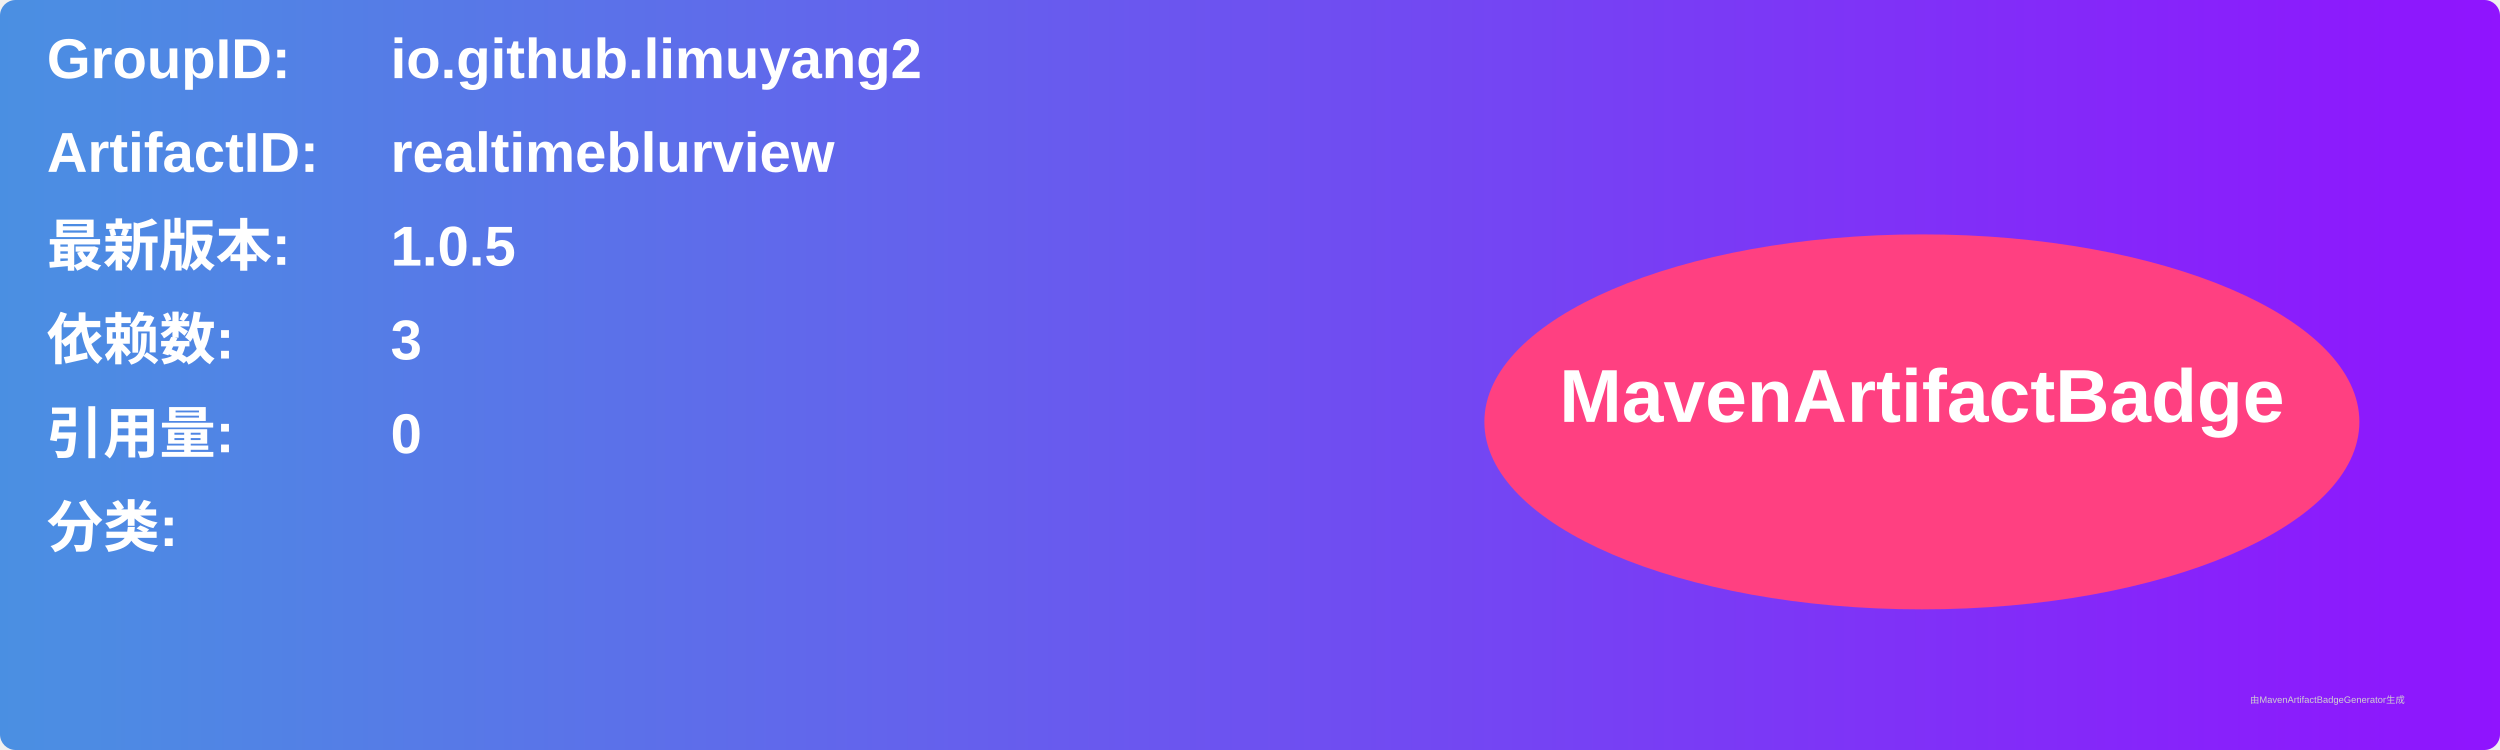
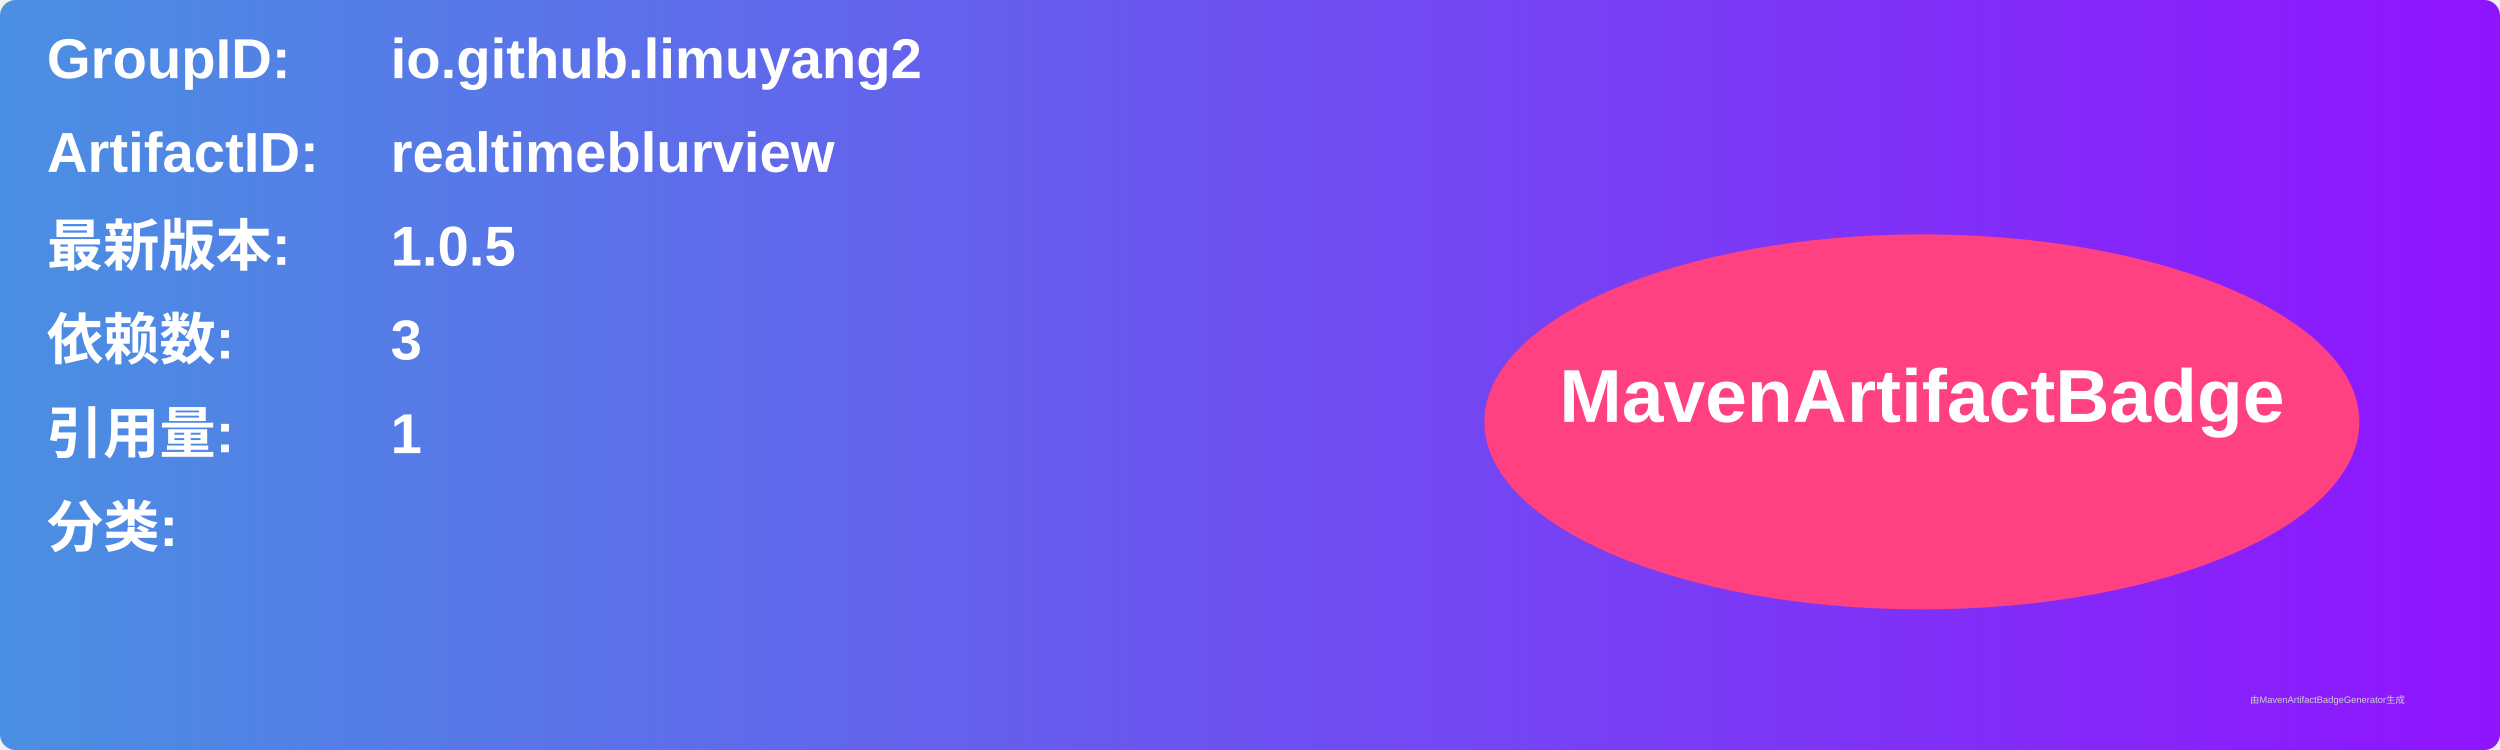
<svg xmlns="http://www.w3.org/2000/svg" width="800" height="240" viewBox="0 0 800 240">
  <linearGradient id="grad" x1="0%" y1="0%" x2="100%" y2="0%">
    <stop offset="0%" stop-color="#4a90e2" />
    <stop offset="100%" stop-color="#9013fe" />
  </linearGradient>
  <rect width="100%" height="100%" rx="5" ry="5" fill="url(#grad)" />
  <g transform="translate(15, 15)">
    <text x="0" y="10" font-family="Arial" font-size="18" fill="white" font-weight="bold" width="260">GroupID:</text>
    <text x="110" y="10" font-family="Arial" font-size="18" fill="white" font-weight="bold" width="460">io.github.limuyang2</text>
    <text x="0" y="40" font-family="Arial" font-size="18" fill="white" font-weight="bold" width="260">ArtifactID:</text>
    <text x="110" y="40" font-family="Arial" font-size="18" fill="white" font-weight="bold" width="460">realtimeblurview</text>
    <text x="0" y="70" font-family="Arial" font-size="18" fill="white" font-weight="bold">最新版本:</text>
    <text x="110" y="70" font-family="Arial" font-size="18" fill="white" font-weight="bold">
      <tspan font-weight="bold">1.0.5</tspan>
    </text>
    <text x="0" y="100" font-family="Arial" font-size="18" fill="white" font-weight="bold">依赖数: </text>
    <text x="110" y="100" font-family="Arial" font-size="18" fill="white">
      <tspan font-weight="bold">3</tspan>
    </text>
    <text x="0" y="130" font-family="Arial" font-size="18" fill="white" font-weight="bold">引用量: </text>
    <text x="110" y="130" font-family="Arial" font-size="18" fill="white">
-       <tspan font-weight="bold">0</tspan>
+       <tspan font-weight="bold">1</tspan>
    </text>
    <text x="0" y="160" font-family="Arial" font-size="18" fill="white" font-weight="bold">分类:</text>
    <text x="10" y="190" font-family="Arial" font-size="10" fill="white">
      <tspan font-weight="bold" />
    </text>
    <ellipse cx="600" cy="120" rx="140" ry="60" fill="#ff4081" />
    <text x="600" y="120" text-anchor="middle" font-family="Arial" font-size="24" fill="white" font-weight="bold">MavenArtifactBadge</text>
  </g>
  <text x="720" y="225" font-family="Arial" font-size="3" fill="#d0d0d0">由MavenArtifactBadgeGenerator生成</text>
</svg>
